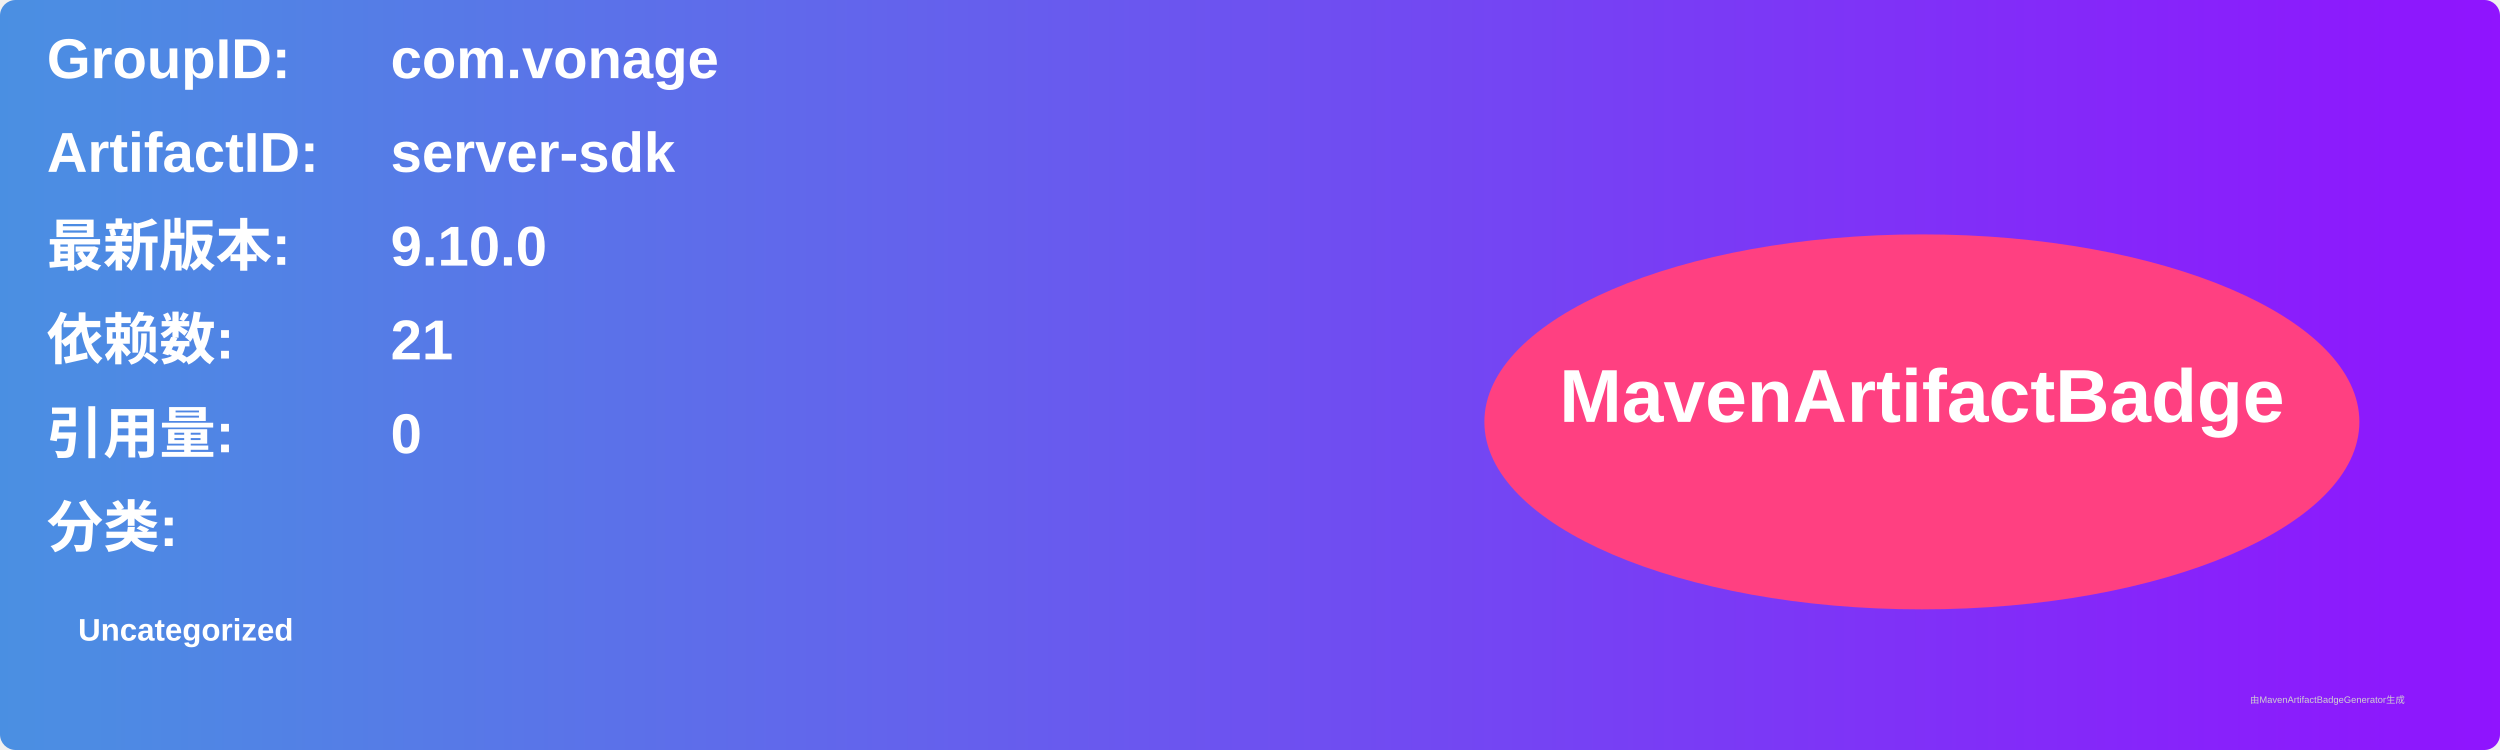
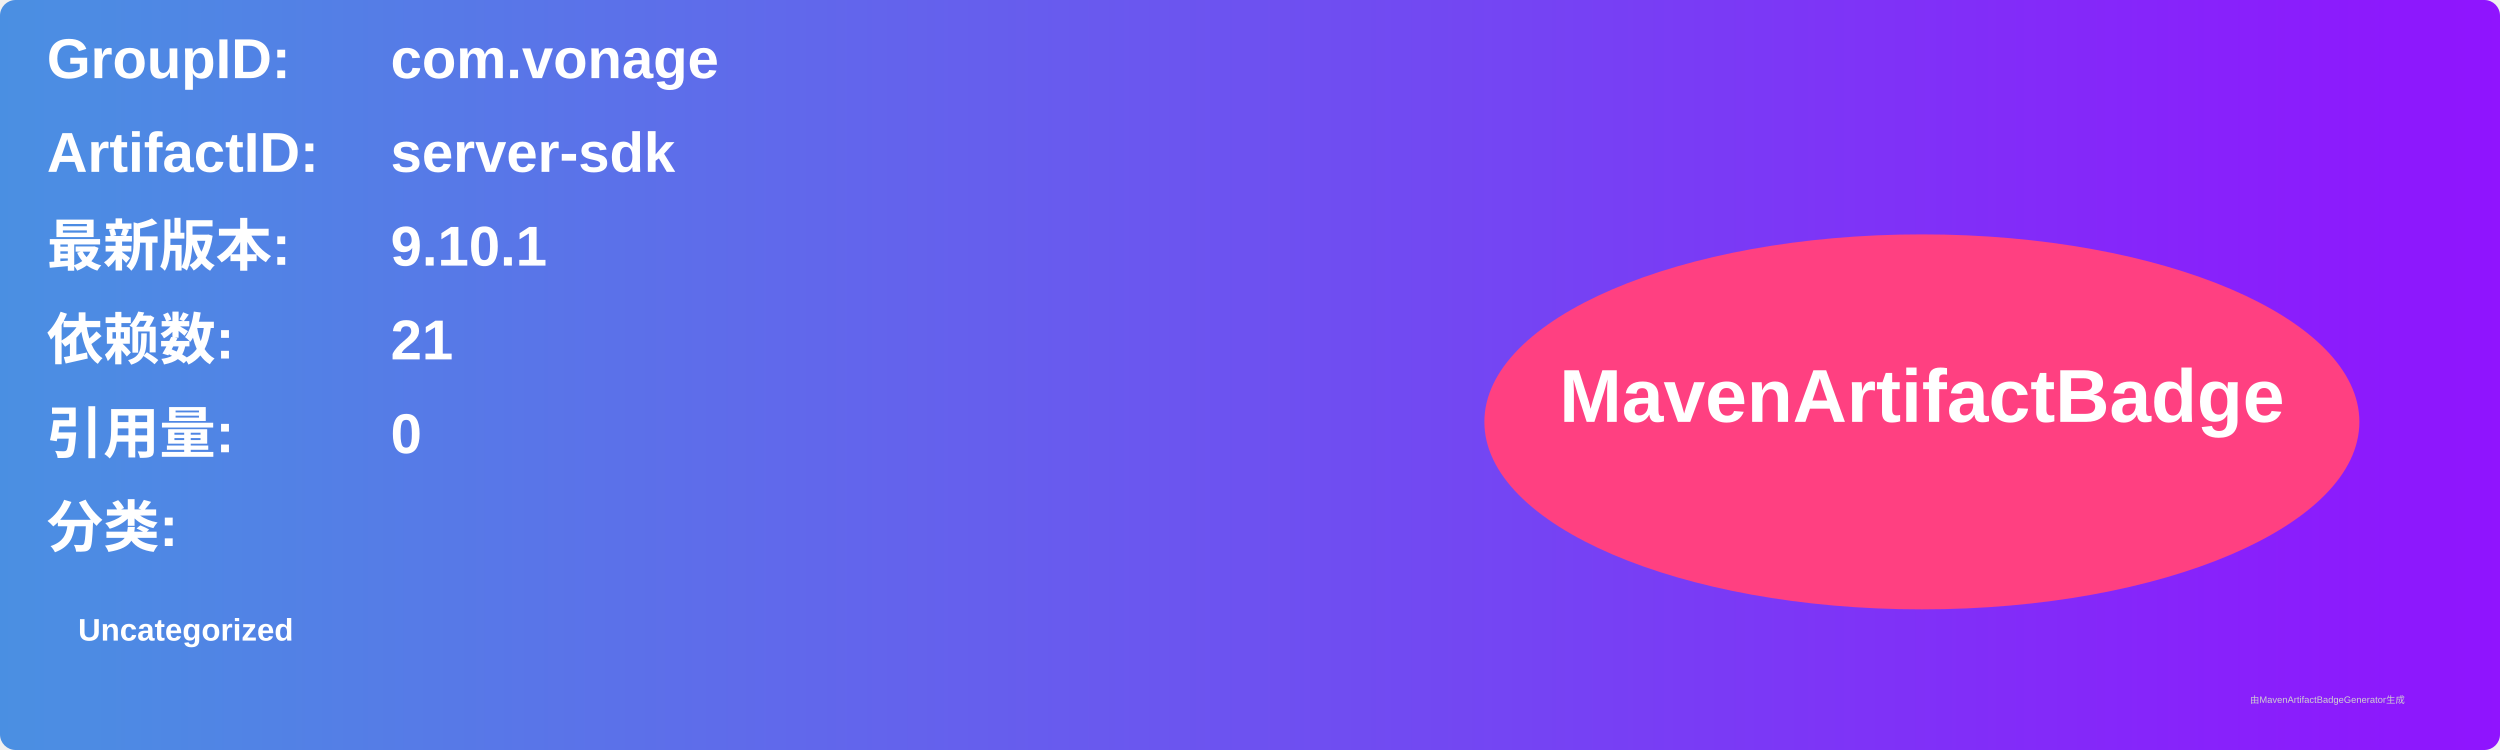
<svg xmlns="http://www.w3.org/2000/svg" width="800" height="240" viewBox="0 0 800 240">
  <linearGradient id="grad" x1="0%" y1="0%" x2="100%" y2="0%">
    <stop offset="0%" stop-color="#4a90e2" />
    <stop offset="100%" stop-color="#9013fe" />
  </linearGradient>
  <rect width="100%" height="100%" rx="5" ry="5" fill="url(#grad)" />
  <g transform="translate(15, 15)">
    <text x="0" y="10" font-family="Arial" font-size="18" fill="white" font-weight="bold" width="260">GroupID:</text>
    <text x="110" y="10" font-family="Arial" font-size="18" fill="white" font-weight="bold" width="460">com.vonage</text>
    <text x="0" y="40" font-family="Arial" font-size="18" fill="white" font-weight="bold" width="260">ArtifactID:</text>
    <text x="110" y="40" font-family="Arial" font-size="18" fill="white" font-weight="bold" width="460">server-sdk</text>
    <text x="0" y="70" font-family="Arial" font-size="18" fill="white" font-weight="bold">最新版本:</text>
    <text x="110" y="70" font-family="Arial" font-size="18" fill="white" font-weight="bold">
-       <tspan font-weight="bold">9.10.0</tspan>
+       <tspan font-weight="bold">9.10.1</tspan>
    </text>
    <text x="0" y="100" font-family="Arial" font-size="18" fill="white" font-weight="bold">依赖数: </text>
    <text x="110" y="100" font-family="Arial" font-size="18" fill="white">
      <tspan font-weight="bold">21</tspan>
    </text>
    <text x="0" y="130" font-family="Arial" font-size="18" fill="white" font-weight="bold">引用量: </text>
    <text x="110" y="130" font-family="Arial" font-size="18" fill="white">
      <tspan font-weight="bold">0</tspan>
    </text>
    <text x="0" y="160" font-family="Arial" font-size="18" fill="white" font-weight="bold">分类:</text>
    <text x="10" y="190" font-family="Arial" font-size="10" fill="white">
      <tspan font-weight="bold">Uncategorized</tspan>
    </text>
    <ellipse cx="600" cy="120" rx="140" ry="60" fill="#ff4081" />
    <text x="600" y="120" text-anchor="middle" font-family="Arial" font-size="24" fill="white" font-weight="bold">MavenArtifactBadge</text>
  </g>
  <text x="720" y="225" font-family="Arial" font-size="3" fill="#d0d0d0">由MavenArtifactBadgeGenerator生成</text>
</svg>
